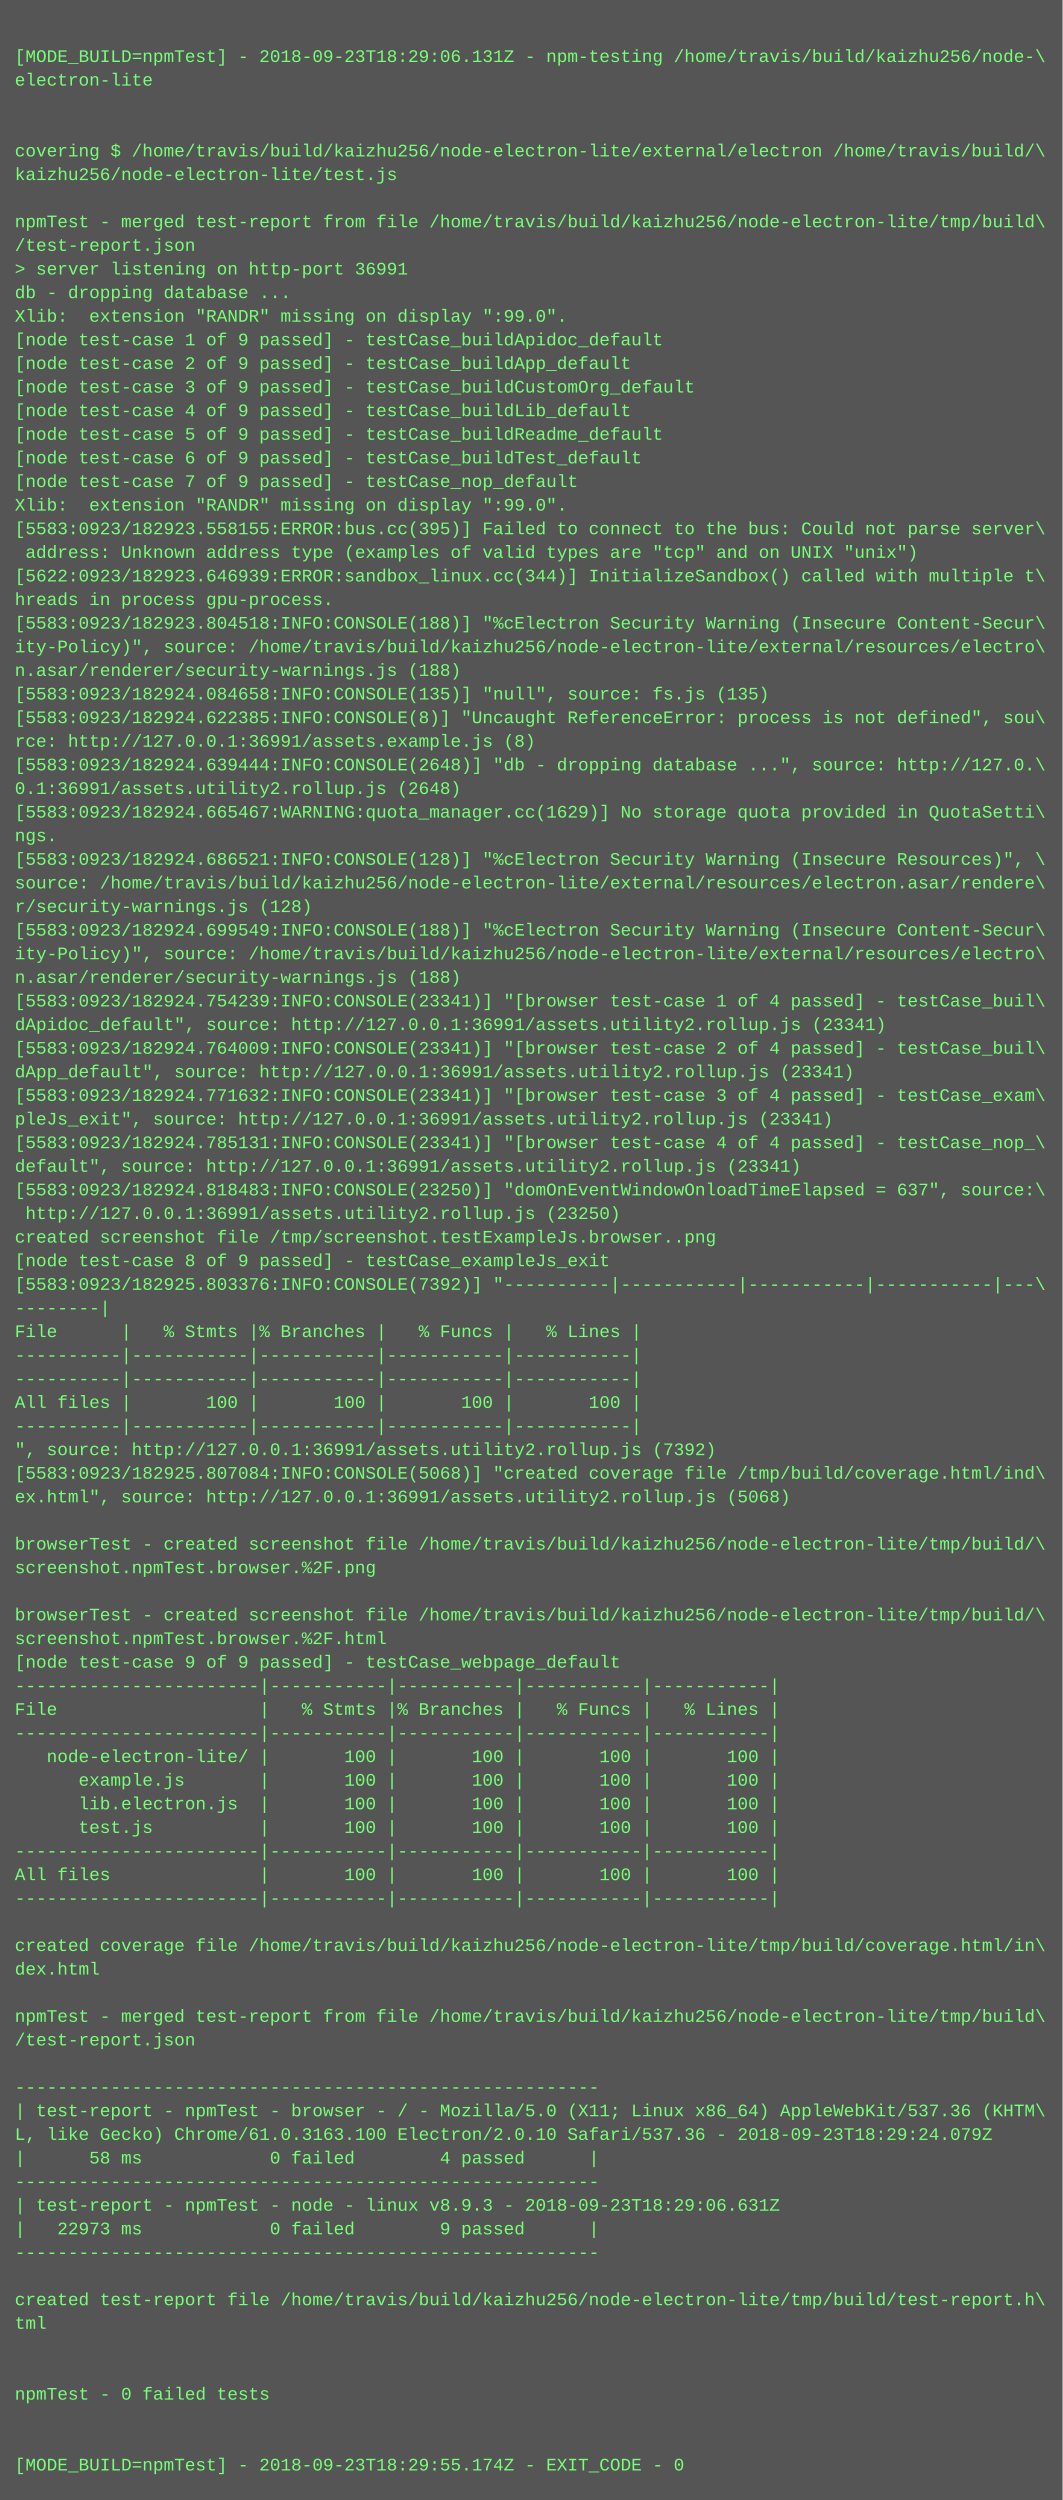
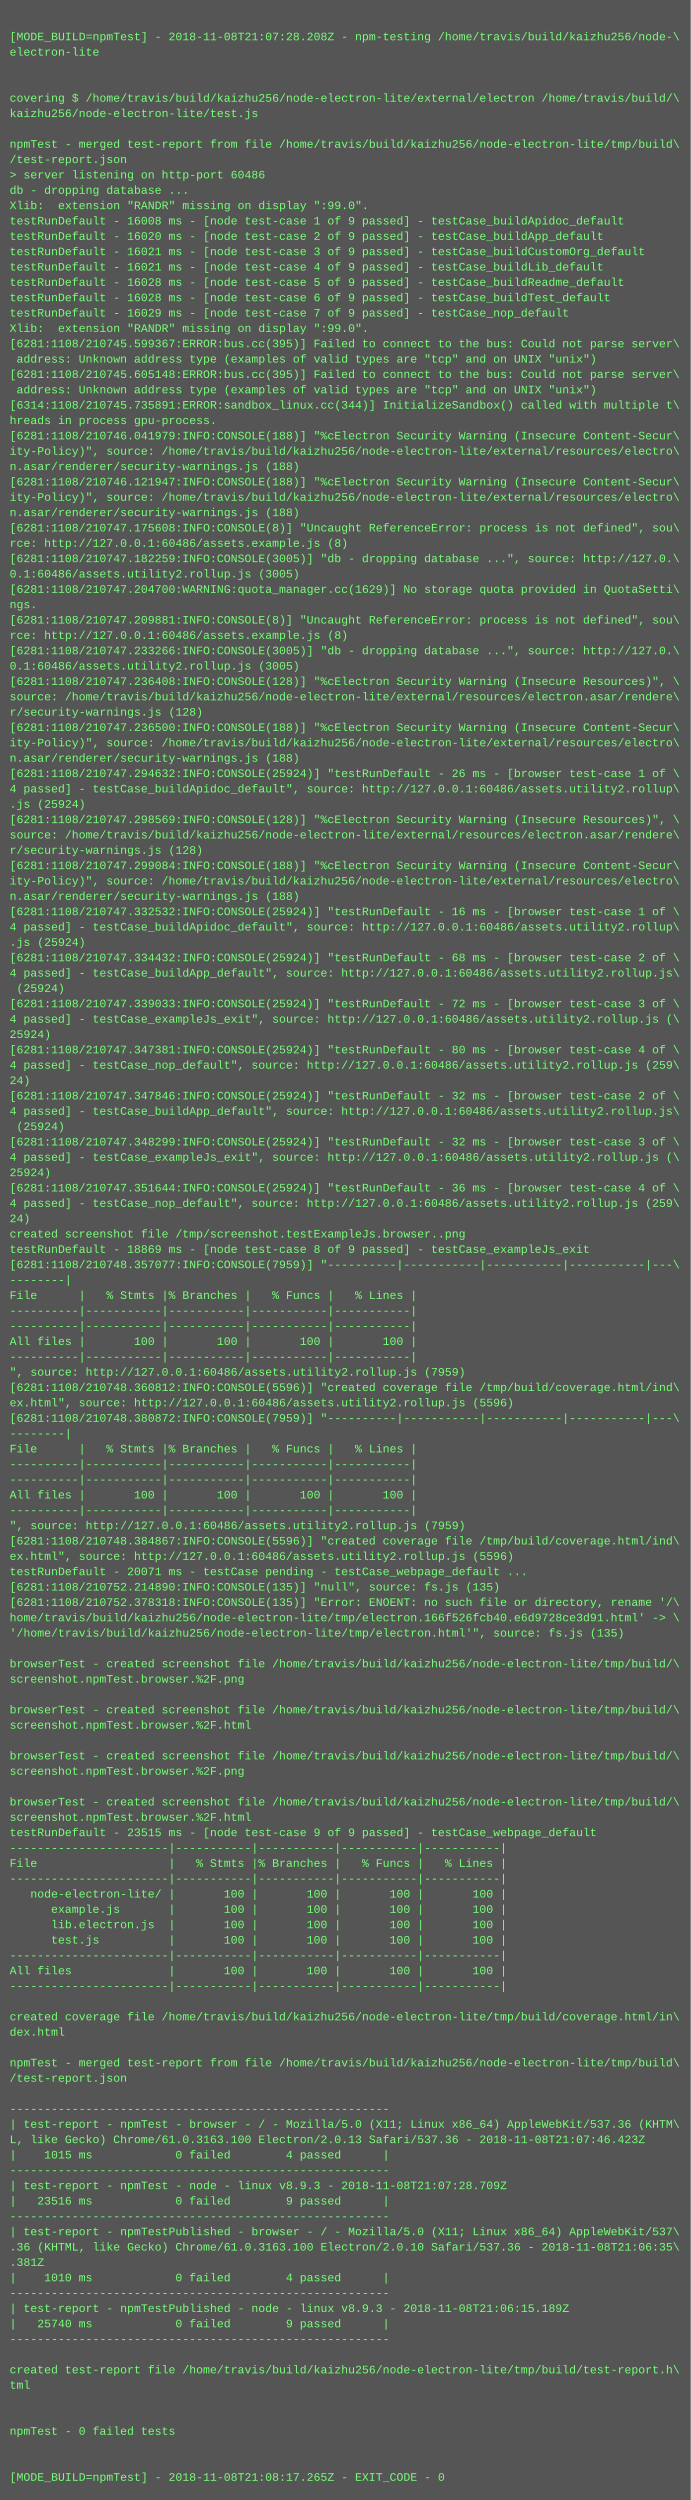
- <svg xmlns="http://www.w3.org/2000/svg" height="1694" width="720">
-   <rect height="1694" fill="#555" width="720" />
+ <svg xmlns="http://www.w3.org/2000/svg" height="2606" width="720">
+   <rect height="2606" fill="#555" width="720" />
  <text fill="#7f7" font-family="Courier New" font-size="12" xml:space="preserve">
    <tspan x="10" y="26" />
-     <tspan x="10" y="42">[MODE_BUILD=npmTest] - 2018-09-23T18:29:06.131Z - npm-testing /home/travis/build/kaizhu256/node-\</tspan>
+     <tspan x="10" y="42">[MODE_BUILD=npmTest] - 2018-11-08T21:07:28.208Z - npm-testing /home/travis/build/kaizhu256/node-\</tspan>
    <tspan x="10" y="58">electron-lite</tspan>
    <tspan x="10" y="74" />
    <tspan x="10" y="90" />
    <tspan x="10" y="106">covering $ /home/travis/build/kaizhu256/node-electron-lite/external/electron /home/travis/build/\</tspan>
    <tspan x="10" y="122">kaizhu256/node-electron-lite/test.js</tspan>
    <tspan x="10" y="138" />
    <tspan x="10" y="154">npmTest - merged test-report from file /home/travis/build/kaizhu256/node-electron-lite/tmp/build\</tspan>
    <tspan x="10" y="170">/test-report.json</tspan>
-     <tspan x="10" y="186">&gt; server listening on http-port 36991</tspan>
+     <tspan x="10" y="186">&gt; server listening on http-port 60486</tspan>
    <tspan x="10" y="202">db - dropping database ...</tspan>
    <tspan x="10" y="218">Xlib:  extension "RANDR" missing on display ":99.0".</tspan>
-     <tspan x="10" y="234">[node test-case 1 of 9 passed] - testCase_buildApidoc_default</tspan>
-     <tspan x="10" y="250">[node test-case 2 of 9 passed] - testCase_buildApp_default</tspan>
-     <tspan x="10" y="266">[node test-case 3 of 9 passed] - testCase_buildCustomOrg_default</tspan>
-     <tspan x="10" y="282">[node test-case 4 of 9 passed] - testCase_buildLib_default</tspan>
-     <tspan x="10" y="298">[node test-case 5 of 9 passed] - testCase_buildReadme_default</tspan>
-     <tspan x="10" y="314">[node test-case 6 of 9 passed] - testCase_buildTest_default</tspan>
-     <tspan x="10" y="330">[node test-case 7 of 9 passed] - testCase_nop_default</tspan>
+     <tspan x="10" y="234">testRunDefault - 16008 ms - [node test-case 1 of 9 passed] - testCase_buildApidoc_default</tspan>
+     <tspan x="10" y="250">testRunDefault - 16020 ms - [node test-case 2 of 9 passed] - testCase_buildApp_default</tspan>
+     <tspan x="10" y="266">testRunDefault - 16021 ms - [node test-case 3 of 9 passed] - testCase_buildCustomOrg_default</tspan>
+     <tspan x="10" y="282">testRunDefault - 16021 ms - [node test-case 4 of 9 passed] - testCase_buildLib_default</tspan>
+     <tspan x="10" y="298">testRunDefault - 16028 ms - [node test-case 5 of 9 passed] - testCase_buildReadme_default</tspan>
+     <tspan x="10" y="314">testRunDefault - 16028 ms - [node test-case 6 of 9 passed] - testCase_buildTest_default</tspan>
+     <tspan x="10" y="330">testRunDefault - 16029 ms - [node test-case 7 of 9 passed] - testCase_nop_default</tspan>
    <tspan x="10" y="346">Xlib:  extension "RANDR" missing on display ":99.0".</tspan>
-     <tspan x="10" y="362">[5583:0923/182923.558155:ERROR:bus.cc(395)] Failed to connect to the bus: Could not parse server\</tspan>
+     <tspan x="10" y="362">[6281:1108/210745.599367:ERROR:bus.cc(395)] Failed to connect to the bus: Could not parse server\</tspan>
    <tspan x="10" y="378"> address: Unknown address type (examples of valid types are "tcp" and on UNIX "unix")</tspan>
-     <tspan x="10" y="394">[5622:0923/182923.646939:ERROR:sandbox_linux.cc(344)] InitializeSandbox() called with multiple t\</tspan>
-     <tspan x="10" y="410">hreads in process gpu-process.</tspan>
-     <tspan x="10" y="426">[5583:0923/182923.804518:INFO:CONSOLE(188)] "%cElectron Security Warning (Insecure Content-Secur\</tspan>
-     <tspan x="10" y="442">ity-Policy)", source: /home/travis/build/kaizhu256/node-electron-lite/external/resources/electro\</tspan>
-     <tspan x="10" y="458">n.asar/renderer/security-warnings.js (188)</tspan>
-     <tspan x="10" y="474">[5583:0923/182924.084658:INFO:CONSOLE(135)] "null", source: fs.js (135)</tspan>
-     <tspan x="10" y="490">[5583:0923/182924.622385:INFO:CONSOLE(8)] "Uncaught ReferenceError: process is not defined", sou\</tspan>
-     <tspan x="10" y="506">rce: http://127.0.0.1:36991/assets.example.js (8)</tspan>
-     <tspan x="10" y="522">[5583:0923/182924.639444:INFO:CONSOLE(2648)] "db - dropping database ...", source: http://127.0.\</tspan>
-     <tspan x="10" y="538">0.1:36991/assets.utility2.rollup.js (2648)</tspan>
-     <tspan x="10" y="554">[5583:0923/182924.665467:WARNING:quota_manager.cc(1629)] No storage quota provided in QuotaSetti\</tspan>
-     <tspan x="10" y="570">ngs.</tspan>
-     <tspan x="10" y="586">[5583:0923/182924.686521:INFO:CONSOLE(128)] "%cElectron Security Warning (Insecure Resources)", \</tspan>
-     <tspan x="10" y="602">source: /home/travis/build/kaizhu256/node-electron-lite/external/resources/electron.asar/rendere\</tspan>
-     <tspan x="10" y="618">r/security-warnings.js (128)</tspan>
-     <tspan x="10" y="634">[5583:0923/182924.699549:INFO:CONSOLE(188)] "%cElectron Security Warning (Insecure Content-Secur\</tspan>
-     <tspan x="10" y="650">ity-Policy)", source: /home/travis/build/kaizhu256/node-electron-lite/external/resources/electro\</tspan>
-     <tspan x="10" y="666">n.asar/renderer/security-warnings.js (188)</tspan>
-     <tspan x="10" y="682">[5583:0923/182924.754239:INFO:CONSOLE(23341)] "[browser test-case 1 of 4 passed] - testCase_buil\</tspan>
-     <tspan x="10" y="698">dApidoc_default", source: http://127.0.0.1:36991/assets.utility2.rollup.js (23341)</tspan>
-     <tspan x="10" y="714">[5583:0923/182924.764009:INFO:CONSOLE(23341)] "[browser test-case 2 of 4 passed] - testCase_buil\</tspan>
-     <tspan x="10" y="730">dApp_default", source: http://127.0.0.1:36991/assets.utility2.rollup.js (23341)</tspan>
-     <tspan x="10" y="746">[5583:0923/182924.771632:INFO:CONSOLE(23341)] "[browser test-case 3 of 4 passed] - testCase_exam\</tspan>
-     <tspan x="10" y="762">pleJs_exit", source: http://127.0.0.1:36991/assets.utility2.rollup.js (23341)</tspan>
-     <tspan x="10" y="778">[5583:0923/182924.785131:INFO:CONSOLE(23341)] "[browser test-case 4 of 4 passed] - testCase_nop_\</tspan>
-     <tspan x="10" y="794">default", source: http://127.0.0.1:36991/assets.utility2.rollup.js (23341)</tspan>
-     <tspan x="10" y="810">[5583:0923/182924.818483:INFO:CONSOLE(23250)] "domOnEventWindowOnloadTimeElapsed = 637", source:\</tspan>
-     <tspan x="10" y="826"> http://127.0.0.1:36991/assets.utility2.rollup.js (23250)</tspan>
-     <tspan x="10" y="842">created screenshot file /tmp/screenshot.testExampleJs.browser..png</tspan>
-     <tspan x="10" y="858">[node test-case 8 of 9 passed] - testCase_exampleJs_exit</tspan>
-     <tspan x="10" y="874">[5583:0923/182925.803376:INFO:CONSOLE(7392)] "----------|-----------|-----------|-----------|---\</tspan>
-     <tspan x="10" y="890">--------|</tspan>
-     <tspan x="10" y="906">File      |   % Stmts |% Branches |   % Funcs |   % Lines |</tspan>
-     <tspan x="10" y="922">----------|-----------|-----------|-----------|-----------|</tspan>
-     <tspan x="10" y="938">----------|-----------|-----------|-----------|-----------|</tspan>
-     <tspan x="10" y="954">All files |       100 |       100 |       100 |       100 |</tspan>
-     <tspan x="10" y="970">----------|-----------|-----------|-----------|-----------|</tspan>
-     <tspan x="10" y="986">", source: http://127.0.0.1:36991/assets.utility2.rollup.js (7392)</tspan>
-     <tspan x="10" y="1002">[5583:0923/182925.807084:INFO:CONSOLE(5068)] "created coverage file /tmp/build/coverage.html/ind\</tspan>
-     <tspan x="10" y="1018">ex.html", source: http://127.0.0.1:36991/assets.utility2.rollup.js (5068)</tspan>
-     <tspan x="10" y="1034" />
-     <tspan x="10" y="1050">browserTest - created screenshot file /home/travis/build/kaizhu256/node-electron-lite/tmp/build/\</tspan>
-     <tspan x="10" y="1066">screenshot.npmTest.browser.%2F.png</tspan>
-     <tspan x="10" y="1082" />
-     <tspan x="10" y="1098">browserTest - created screenshot file /home/travis/build/kaizhu256/node-electron-lite/tmp/build/\</tspan>
-     <tspan x="10" y="1114">screenshot.npmTest.browser.%2F.html</tspan>
-     <tspan x="10" y="1130">[node test-case 9 of 9 passed] - testCase_webpage_default</tspan>
-     <tspan x="10" y="1146">-----------------------|-----------|-----------|-----------|-----------|</tspan>
-     <tspan x="10" y="1162">File                   |   % Stmts |% Branches |   % Funcs |   % Lines |</tspan>
-     <tspan x="10" y="1178">-----------------------|-----------|-----------|-----------|-----------|</tspan>
-     <tspan x="10" y="1194">   node-electron-lite/ |       100 |       100 |       100 |       100 |</tspan>
-     <tspan x="10" y="1210">      example.js       |       100 |       100 |       100 |       100 |</tspan>
-     <tspan x="10" y="1226">      lib.electron.js  |       100 |       100 |       100 |       100 |</tspan>
-     <tspan x="10" y="1242">      test.js          |       100 |       100 |       100 |       100 |</tspan>
-     <tspan x="10" y="1258">-----------------------|-----------|-----------|-----------|-----------|</tspan>
-     <tspan x="10" y="1274">All files              |       100 |       100 |       100 |       100 |</tspan>
-     <tspan x="10" y="1290">-----------------------|-----------|-----------|-----------|-----------|</tspan>
-     <tspan x="10" y="1306" />
-     <tspan x="10" y="1322">created coverage file /home/travis/build/kaizhu256/node-electron-lite/tmp/build/coverage.html/in\</tspan>
-     <tspan x="10" y="1338">dex.html</tspan>
-     <tspan x="10" y="1354" />
-     <tspan x="10" y="1370">npmTest - merged test-report from file /home/travis/build/kaizhu256/node-electron-lite/tmp/build\</tspan>
-     <tspan x="10" y="1386">/test-report.json</tspan>
-     <tspan x="10" y="1402" />
-     <tspan x="10" y="1418">-------------------------------------------------------</tspan>
-     <tspan x="10" y="1434">| test-report - npmTest - browser - / - Mozilla/5.0 (X11; Linux x86_64) AppleWebKit/537.36 (KHTM\</tspan>
-     <tspan x="10" y="1450">L, like Gecko) Chrome/61.0.3163.100 Electron/2.0.10 Safari/537.36 - 2018-09-23T18:29:24.079Z</tspan>
-     <tspan x="10" y="1466">|      58 ms            0 failed        4 passed      |</tspan>
-     <tspan x="10" y="1482">-------------------------------------------------------</tspan>
-     <tspan x="10" y="1498">| test-report - npmTest - node - linux v8.9.3 - 2018-09-23T18:29:06.631Z</tspan>
-     <tspan x="10" y="1514">|   22973 ms            0 failed        9 passed      |</tspan>
-     <tspan x="10" y="1530">-------------------------------------------------------</tspan>
-     <tspan x="10" y="1546" />
-     <tspan x="10" y="1562">created test-report file /home/travis/build/kaizhu256/node-electron-lite/tmp/build/test-report.h\</tspan>
-     <tspan x="10" y="1578">tml</tspan>
-     <tspan x="10" y="1594" />
-     <tspan x="10" y="1610" />
-     <tspan x="10" y="1626">npmTest - 0 failed tests</tspan>
-     <tspan x="10" y="1642" />
-     <tspan x="10" y="1658" />
-     <tspan x="10" y="1674">[MODE_BUILD=npmTest] - 2018-09-23T18:29:55.174Z - EXIT_CODE - 0</tspan>
+     <tspan x="10" y="394">[6281:1108/210745.605148:ERROR:bus.cc(395)] Failed to connect to the bus: Could not parse server\</tspan>
+     <tspan x="10" y="410"> address: Unknown address type (examples of valid types are "tcp" and on UNIX "unix")</tspan>
+     <tspan x="10" y="426">[6314:1108/210745.735891:ERROR:sandbox_linux.cc(344)] InitializeSandbox() called with multiple t\</tspan>
+     <tspan x="10" y="442">hreads in process gpu-process.</tspan>
+     <tspan x="10" y="458">[6281:1108/210746.041979:INFO:CONSOLE(188)] "%cElectron Security Warning (Insecure Content-Secur\</tspan>
+     <tspan x="10" y="474">ity-Policy)", source: /home/travis/build/kaizhu256/node-electron-lite/external/resources/electro\</tspan>
+     <tspan x="10" y="490">n.asar/renderer/security-warnings.js (188)</tspan>
+     <tspan x="10" y="506">[6281:1108/210746.121947:INFO:CONSOLE(188)] "%cElectron Security Warning (Insecure Content-Secur\</tspan>
+     <tspan x="10" y="522">ity-Policy)", source: /home/travis/build/kaizhu256/node-electron-lite/external/resources/electro\</tspan>
+     <tspan x="10" y="538">n.asar/renderer/security-warnings.js (188)</tspan>
+     <tspan x="10" y="554">[6281:1108/210747.175608:INFO:CONSOLE(8)] "Uncaught ReferenceError: process is not defined", sou\</tspan>
+     <tspan x="10" y="570">rce: http://127.0.0.1:60486/assets.example.js (8)</tspan>
+     <tspan x="10" y="586">[6281:1108/210747.182259:INFO:CONSOLE(3005)] "db - dropping database ...", source: http://127.0.\</tspan>
+     <tspan x="10" y="602">0.1:60486/assets.utility2.rollup.js (3005)</tspan>
+     <tspan x="10" y="618">[6281:1108/210747.204700:WARNING:quota_manager.cc(1629)] No storage quota provided in QuotaSetti\</tspan>
+     <tspan x="10" y="634">ngs.</tspan>
+     <tspan x="10" y="650">[6281:1108/210747.209881:INFO:CONSOLE(8)] "Uncaught ReferenceError: process is not defined", sou\</tspan>
+     <tspan x="10" y="666">rce: http://127.0.0.1:60486/assets.example.js (8)</tspan>
+     <tspan x="10" y="682">[6281:1108/210747.233266:INFO:CONSOLE(3005)] "db - dropping database ...", source: http://127.0.\</tspan>
+     <tspan x="10" y="698">0.1:60486/assets.utility2.rollup.js (3005)</tspan>
+     <tspan x="10" y="714">[6281:1108/210747.236408:INFO:CONSOLE(128)] "%cElectron Security Warning (Insecure Resources)", \</tspan>
+     <tspan x="10" y="730">source: /home/travis/build/kaizhu256/node-electron-lite/external/resources/electron.asar/rendere\</tspan>
+     <tspan x="10" y="746">r/security-warnings.js (128)</tspan>
+     <tspan x="10" y="762">[6281:1108/210747.236500:INFO:CONSOLE(188)] "%cElectron Security Warning (Insecure Content-Secur\</tspan>
+     <tspan x="10" y="778">ity-Policy)", source: /home/travis/build/kaizhu256/node-electron-lite/external/resources/electro\</tspan>
+     <tspan x="10" y="794">n.asar/renderer/security-warnings.js (188)</tspan>
+     <tspan x="10" y="810">[6281:1108/210747.294632:INFO:CONSOLE(25924)] "testRunDefault - 26 ms - [browser test-case 1 of \</tspan>
+     <tspan x="10" y="826">4 passed] - testCase_buildApidoc_default", source: http://127.0.0.1:60486/assets.utility2.rollup\</tspan>
+     <tspan x="10" y="842">.js (25924)</tspan>
+     <tspan x="10" y="858">[6281:1108/210747.298569:INFO:CONSOLE(128)] "%cElectron Security Warning (Insecure Resources)", \</tspan>
+     <tspan x="10" y="874">source: /home/travis/build/kaizhu256/node-electron-lite/external/resources/electron.asar/rendere\</tspan>
+     <tspan x="10" y="890">r/security-warnings.js (128)</tspan>
+     <tspan x="10" y="906">[6281:1108/210747.299084:INFO:CONSOLE(188)] "%cElectron Security Warning (Insecure Content-Secur\</tspan>
+     <tspan x="10" y="922">ity-Policy)", source: /home/travis/build/kaizhu256/node-electron-lite/external/resources/electro\</tspan>
+     <tspan x="10" y="938">n.asar/renderer/security-warnings.js (188)</tspan>
+     <tspan x="10" y="954">[6281:1108/210747.332532:INFO:CONSOLE(25924)] "testRunDefault - 16 ms - [browser test-case 1 of \</tspan>
+     <tspan x="10" y="970">4 passed] - testCase_buildApidoc_default", source: http://127.0.0.1:60486/assets.utility2.rollup\</tspan>
+     <tspan x="10" y="986">.js (25924)</tspan>
+     <tspan x="10" y="1002">[6281:1108/210747.334432:INFO:CONSOLE(25924)] "testRunDefault - 68 ms - [browser test-case 2 of \</tspan>
+     <tspan x="10" y="1018">4 passed] - testCase_buildApp_default", source: http://127.0.0.1:60486/assets.utility2.rollup.js\</tspan>
+     <tspan x="10" y="1034"> (25924)</tspan>
+     <tspan x="10" y="1050">[6281:1108/210747.339033:INFO:CONSOLE(25924)] "testRunDefault - 72 ms - [browser test-case 3 of \</tspan>
+     <tspan x="10" y="1066">4 passed] - testCase_exampleJs_exit", source: http://127.0.0.1:60486/assets.utility2.rollup.js (\</tspan>
+     <tspan x="10" y="1082">25924)</tspan>
+     <tspan x="10" y="1098">[6281:1108/210747.347381:INFO:CONSOLE(25924)] "testRunDefault - 80 ms - [browser test-case 4 of \</tspan>
+     <tspan x="10" y="1114">4 passed] - testCase_nop_default", source: http://127.0.0.1:60486/assets.utility2.rollup.js (259\</tspan>
+     <tspan x="10" y="1130">24)</tspan>
+     <tspan x="10" y="1146">[6281:1108/210747.347846:INFO:CONSOLE(25924)] "testRunDefault - 32 ms - [browser test-case 2 of \</tspan>
+     <tspan x="10" y="1162">4 passed] - testCase_buildApp_default", source: http://127.0.0.1:60486/assets.utility2.rollup.js\</tspan>
+     <tspan x="10" y="1178"> (25924)</tspan>
+     <tspan x="10" y="1194">[6281:1108/210747.348299:INFO:CONSOLE(25924)] "testRunDefault - 32 ms - [browser test-case 3 of \</tspan>
+     <tspan x="10" y="1210">4 passed] - testCase_exampleJs_exit", source: http://127.0.0.1:60486/assets.utility2.rollup.js (\</tspan>
+     <tspan x="10" y="1226">25924)</tspan>
+     <tspan x="10" y="1242">[6281:1108/210747.351644:INFO:CONSOLE(25924)] "testRunDefault - 36 ms - [browser test-case 4 of \</tspan>
+     <tspan x="10" y="1258">4 passed] - testCase_nop_default", source: http://127.0.0.1:60486/assets.utility2.rollup.js (259\</tspan>
+     <tspan x="10" y="1274">24)</tspan>
+     <tspan x="10" y="1290">created screenshot file /tmp/screenshot.testExampleJs.browser..png</tspan>
+     <tspan x="10" y="1306">testRunDefault - 18869 ms - [node test-case 8 of 9 passed] - testCase_exampleJs_exit</tspan>
+     <tspan x="10" y="1322">[6281:1108/210748.357077:INFO:CONSOLE(7959)] "----------|-----------|-----------|-----------|---\</tspan>
+     <tspan x="10" y="1338">--------|</tspan>
+     <tspan x="10" y="1354">File      |   % Stmts |% Branches |   % Funcs |   % Lines |</tspan>
+     <tspan x="10" y="1370">----------|-----------|-----------|-----------|-----------|</tspan>
+     <tspan x="10" y="1386">----------|-----------|-----------|-----------|-----------|</tspan>
+     <tspan x="10" y="1402">All files |       100 |       100 |       100 |       100 |</tspan>
+     <tspan x="10" y="1418">----------|-----------|-----------|-----------|-----------|</tspan>
+     <tspan x="10" y="1434">", source: http://127.0.0.1:60486/assets.utility2.rollup.js (7959)</tspan>
+     <tspan x="10" y="1450">[6281:1108/210748.360812:INFO:CONSOLE(5596)] "created coverage file /tmp/build/coverage.html/ind\</tspan>
+     <tspan x="10" y="1466">ex.html", source: http://127.0.0.1:60486/assets.utility2.rollup.js (5596)</tspan>
+     <tspan x="10" y="1482">[6281:1108/210748.380872:INFO:CONSOLE(7959)] "----------|-----------|-----------|-----------|---\</tspan>
+     <tspan x="10" y="1498">--------|</tspan>
+     <tspan x="10" y="1514">File      |   % Stmts |% Branches |   % Funcs |   % Lines |</tspan>
+     <tspan x="10" y="1530">----------|-----------|-----------|-----------|-----------|</tspan>
+     <tspan x="10" y="1546">----------|-----------|-----------|-----------|-----------|</tspan>
+     <tspan x="10" y="1562">All files |       100 |       100 |       100 |       100 |</tspan>
+     <tspan x="10" y="1578">----------|-----------|-----------|-----------|-----------|</tspan>
+     <tspan x="10" y="1594">", source: http://127.0.0.1:60486/assets.utility2.rollup.js (7959)</tspan>
+     <tspan x="10" y="1610">[6281:1108/210748.384867:INFO:CONSOLE(5596)] "created coverage file /tmp/build/coverage.html/ind\</tspan>
+     <tspan x="10" y="1626">ex.html", source: http://127.0.0.1:60486/assets.utility2.rollup.js (5596)</tspan>
+     <tspan x="10" y="1642">testRunDefault - 20071 ms - testCase pending - testCase_webpage_default ...</tspan>
+     <tspan x="10" y="1658">[6281:1108/210752.214890:INFO:CONSOLE(135)] "null", source: fs.js (135)</tspan>
+     <tspan x="10" y="1674">[6281:1108/210752.378318:INFO:CONSOLE(135)] "Error: ENOENT: no such file or directory, rename '/\</tspan>
+     <tspan x="10" y="1690">home/travis/build/kaizhu256/node-electron-lite/tmp/electron.166f526fcb40.e6d9728ce3d91.html' -&gt; \</tspan>
+     <tspan x="10" y="1706">'/home/travis/build/kaizhu256/node-electron-lite/tmp/electron.html'", source: fs.js (135)</tspan>
+     <tspan x="10" y="1722" />
+     <tspan x="10" y="1738">browserTest - created screenshot file /home/travis/build/kaizhu256/node-electron-lite/tmp/build/\</tspan>
+     <tspan x="10" y="1754">screenshot.npmTest.browser.%2F.png</tspan>
+     <tspan x="10" y="1770" />
+     <tspan x="10" y="1786">browserTest - created screenshot file /home/travis/build/kaizhu256/node-electron-lite/tmp/build/\</tspan>
+     <tspan x="10" y="1802">screenshot.npmTest.browser.%2F.html</tspan>
+     <tspan x="10" y="1818" />
+     <tspan x="10" y="1834">browserTest - created screenshot file /home/travis/build/kaizhu256/node-electron-lite/tmp/build/\</tspan>
+     <tspan x="10" y="1850">screenshot.npmTest.browser.%2F.png</tspan>
+     <tspan x="10" y="1866" />
+     <tspan x="10" y="1882">browserTest - created screenshot file /home/travis/build/kaizhu256/node-electron-lite/tmp/build/\</tspan>
+     <tspan x="10" y="1898">screenshot.npmTest.browser.%2F.html</tspan>
+     <tspan x="10" y="1914">testRunDefault - 23515 ms - [node test-case 9 of 9 passed] - testCase_webpage_default</tspan>
+     <tspan x="10" y="1930">-----------------------|-----------|-----------|-----------|-----------|</tspan>
+     <tspan x="10" y="1946">File                   |   % Stmts |% Branches |   % Funcs |   % Lines |</tspan>
+     <tspan x="10" y="1962">-----------------------|-----------|-----------|-----------|-----------|</tspan>
+     <tspan x="10" y="1978">   node-electron-lite/ |       100 |       100 |       100 |       100 |</tspan>
+     <tspan x="10" y="1994">      example.js       |       100 |       100 |       100 |       100 |</tspan>
+     <tspan x="10" y="2010">      lib.electron.js  |       100 |       100 |       100 |       100 |</tspan>
+     <tspan x="10" y="2026">      test.js          |       100 |       100 |       100 |       100 |</tspan>
+     <tspan x="10" y="2042">-----------------------|-----------|-----------|-----------|-----------|</tspan>
+     <tspan x="10" y="2058">All files              |       100 |       100 |       100 |       100 |</tspan>
+     <tspan x="10" y="2074">-----------------------|-----------|-----------|-----------|-----------|</tspan>
+     <tspan x="10" y="2090" />
+     <tspan x="10" y="2106">created coverage file /home/travis/build/kaizhu256/node-electron-lite/tmp/build/coverage.html/in\</tspan>
+     <tspan x="10" y="2122">dex.html</tspan>
+     <tspan x="10" y="2138" />
+     <tspan x="10" y="2154">npmTest - merged test-report from file /home/travis/build/kaizhu256/node-electron-lite/tmp/build\</tspan>
+     <tspan x="10" y="2170">/test-report.json</tspan>
+     <tspan x="10" y="2186" />
+     <tspan x="10" y="2202">-------------------------------------------------------</tspan>
+     <tspan x="10" y="2218">| test-report - npmTest - browser - / - Mozilla/5.0 (X11; Linux x86_64) AppleWebKit/537.36 (KHTM\</tspan>
+     <tspan x="10" y="2234">L, like Gecko) Chrome/61.0.3163.100 Electron/2.0.13 Safari/537.36 - 2018-11-08T21:07:46.423Z</tspan>
+     <tspan x="10" y="2250">|    1015 ms            0 failed        4 passed      |</tspan>
+     <tspan x="10" y="2266">-------------------------------------------------------</tspan>
+     <tspan x="10" y="2282">| test-report - npmTest - node - linux v8.9.3 - 2018-11-08T21:07:28.709Z</tspan>
+     <tspan x="10" y="2298">|   23516 ms            0 failed        9 passed      |</tspan>
+     <tspan x="10" y="2314">-------------------------------------------------------</tspan>
+     <tspan x="10" y="2330">| test-report - npmTestPublished - browser - / - Mozilla/5.0 (X11; Linux x86_64) AppleWebKit/537\</tspan>
+     <tspan x="10" y="2346">.36 (KHTML, like Gecko) Chrome/61.0.3163.100 Electron/2.0.10 Safari/537.36 - 2018-11-08T21:06:35\</tspan>
+     <tspan x="10" y="2362">.381Z</tspan>
+     <tspan x="10" y="2378">|    1010 ms            0 failed        4 passed      |</tspan>
+     <tspan x="10" y="2394">-------------------------------------------------------</tspan>
+     <tspan x="10" y="2410">| test-report - npmTestPublished - node - linux v8.9.3 - 2018-11-08T21:06:15.189Z</tspan>
+     <tspan x="10" y="2426">|   25740 ms            0 failed        9 passed      |</tspan>
+     <tspan x="10" y="2442">-------------------------------------------------------</tspan>
+     <tspan x="10" y="2458" />
+     <tspan x="10" y="2474">created test-report file /home/travis/build/kaizhu256/node-electron-lite/tmp/build/test-report.h\</tspan>
+     <tspan x="10" y="2490">tml</tspan>
+     <tspan x="10" y="2506" />
+     <tspan x="10" y="2522" />
+     <tspan x="10" y="2538">npmTest - 0 failed tests</tspan>
+     <tspan x="10" y="2554" />
+     <tspan x="10" y="2570" />
+     <tspan x="10" y="2586">[MODE_BUILD=npmTest] - 2018-11-08T21:08:17.265Z - EXIT_CODE - 0</tspan>
  </text>
</svg>
